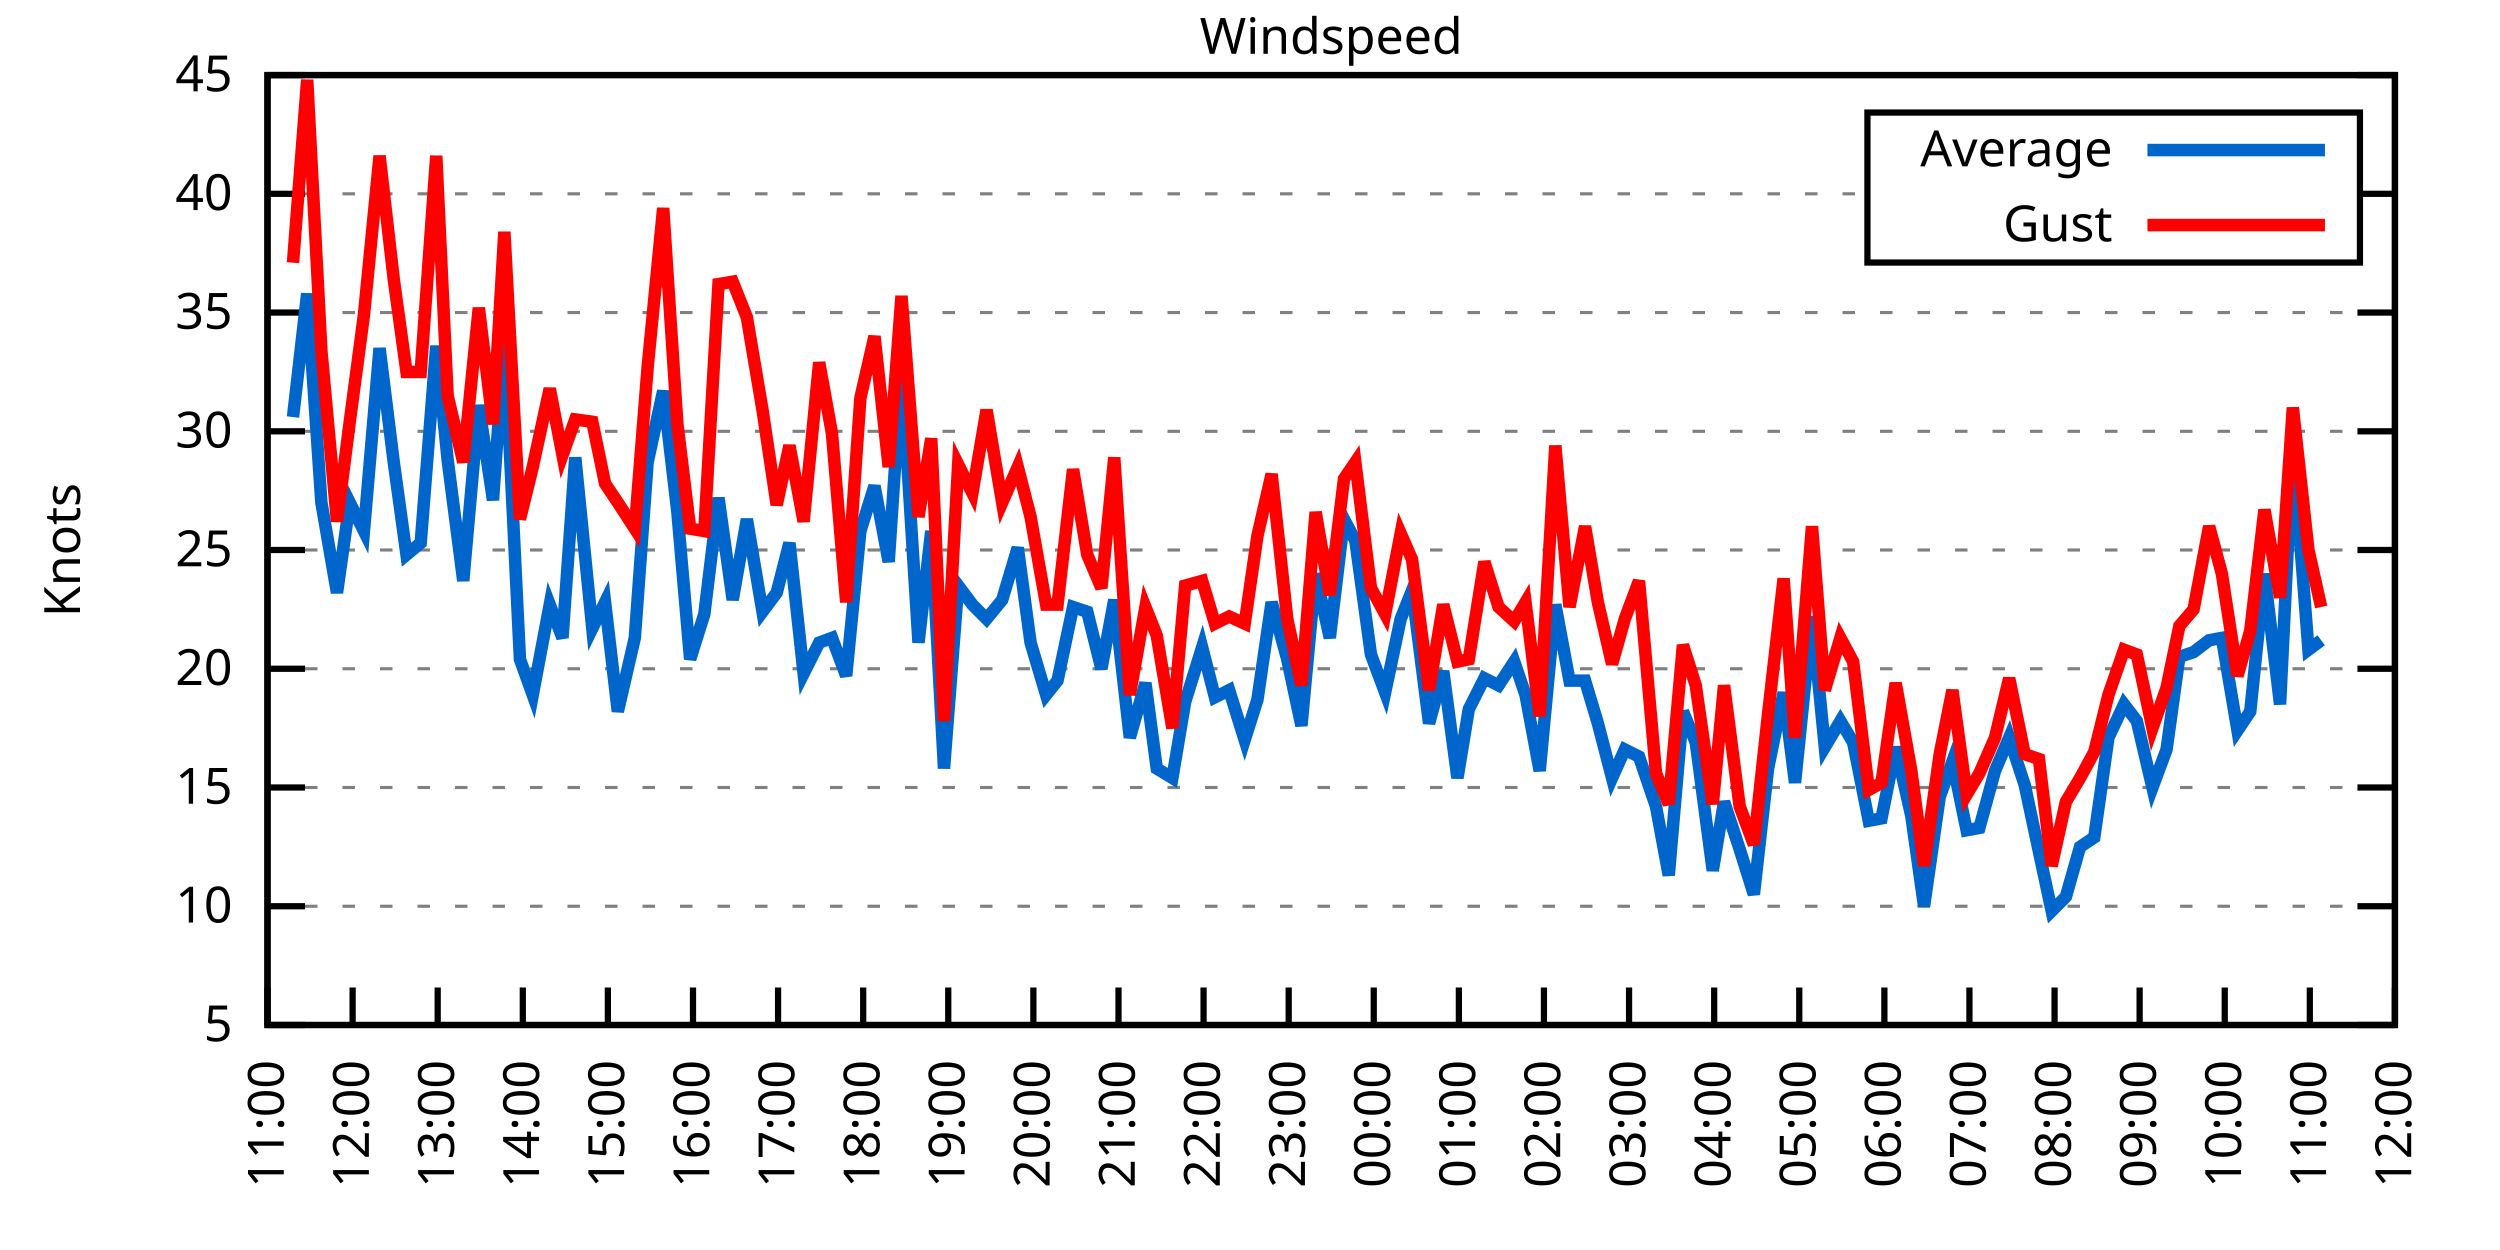
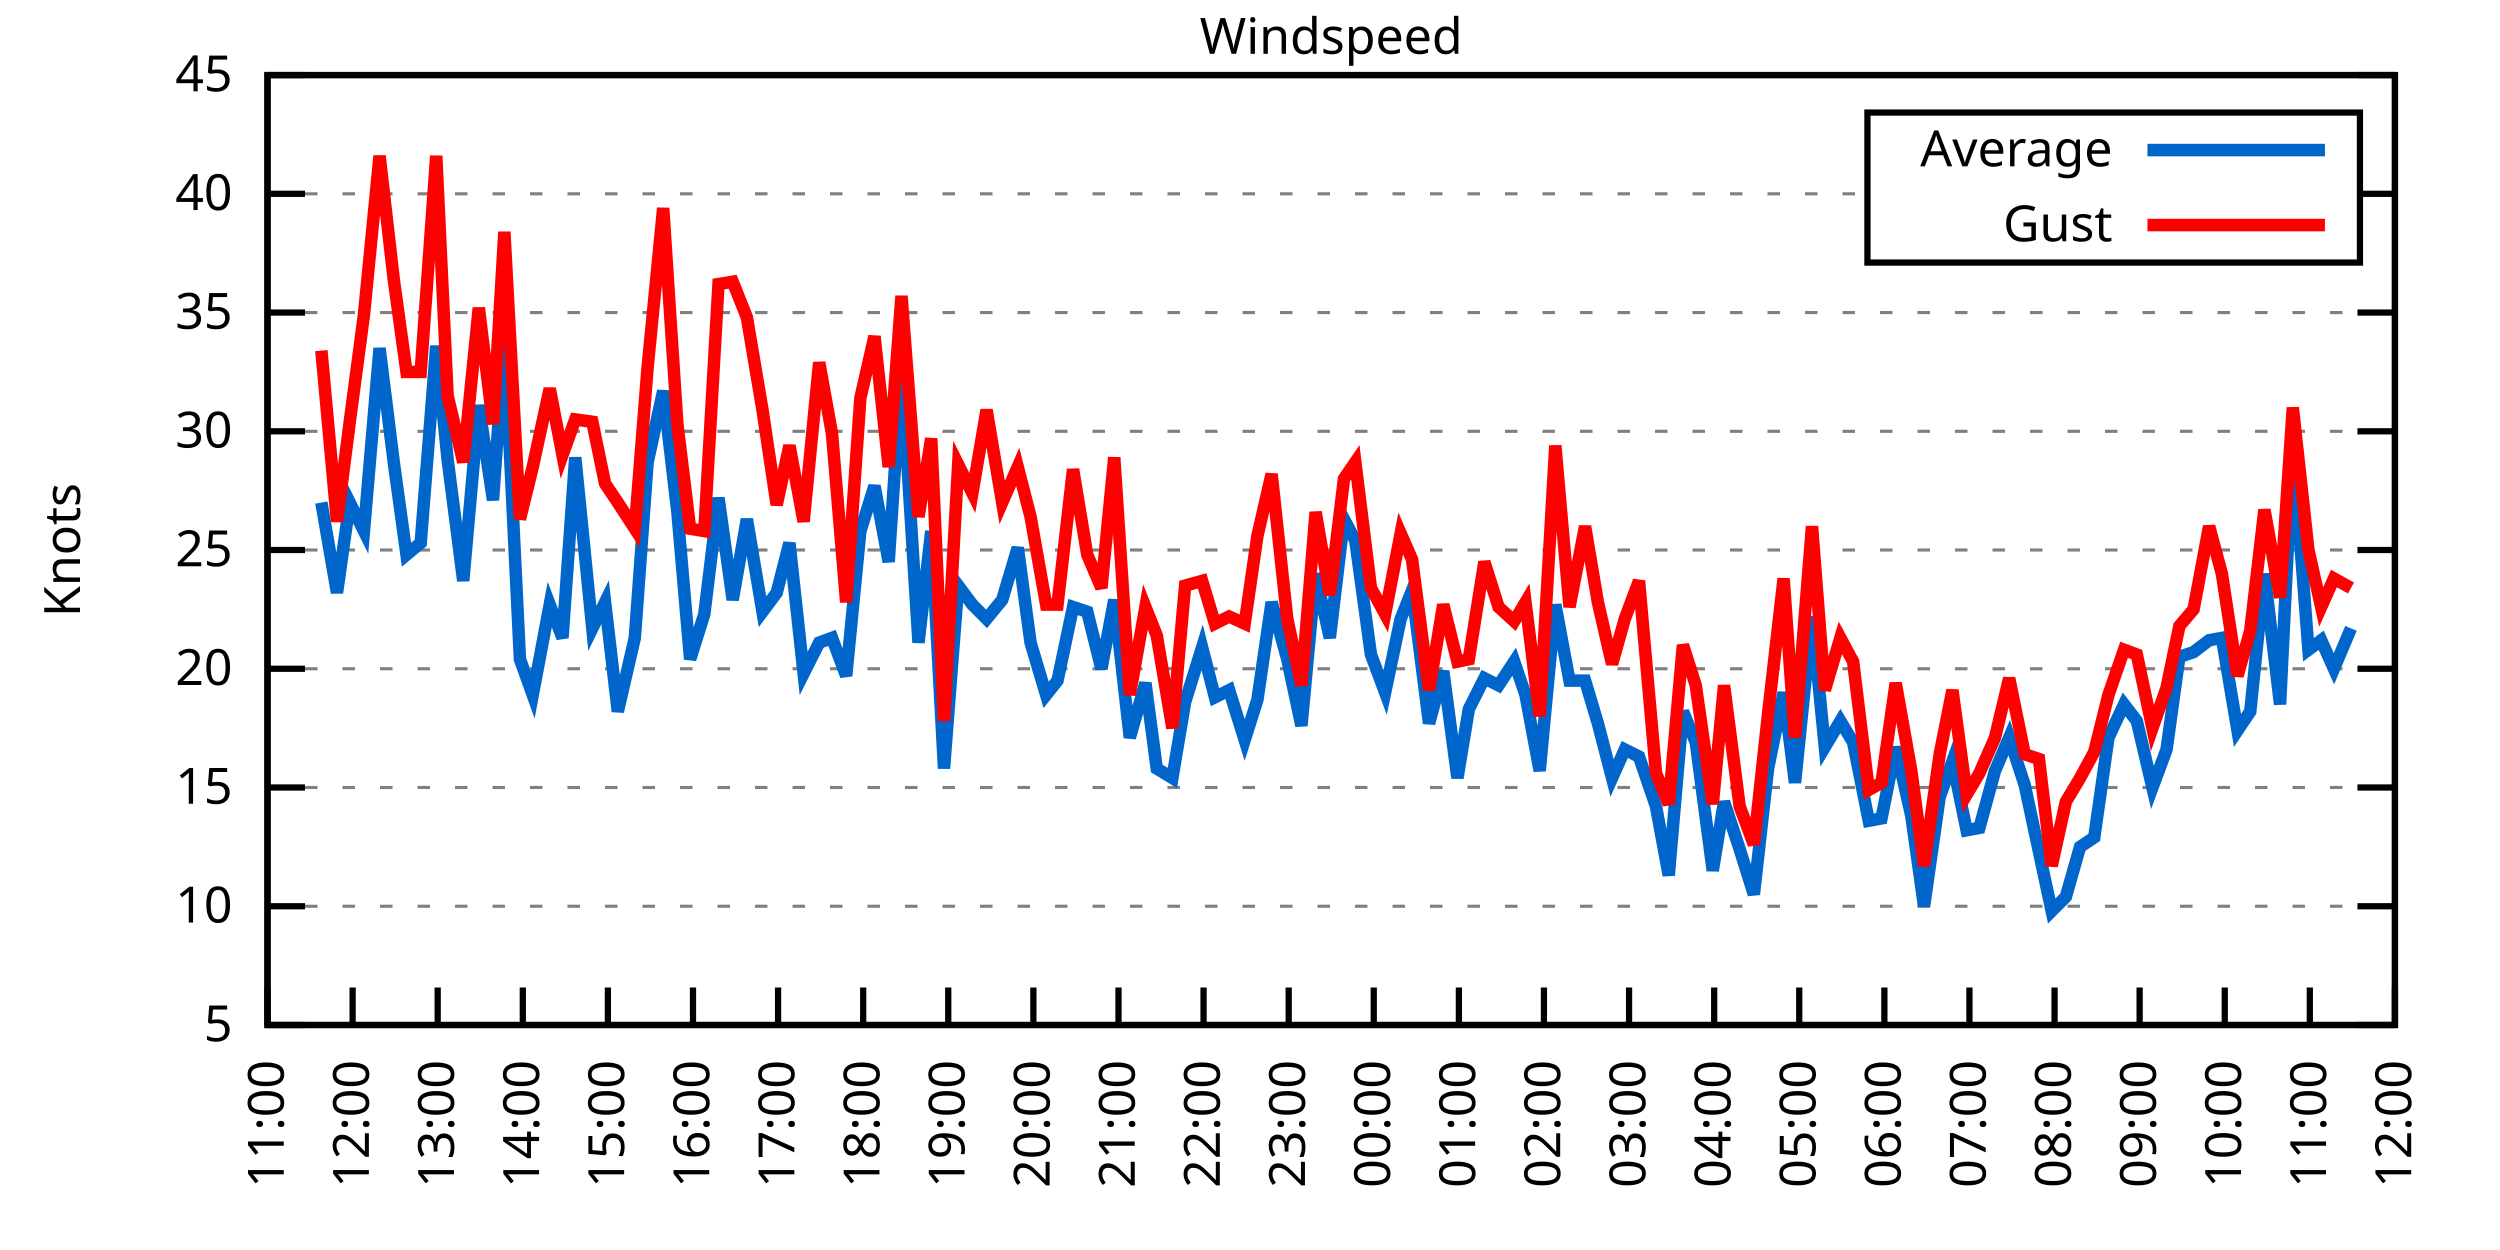
<svg xmlns="http://www.w3.org/2000/svg" xmlns:xlink="http://www.w3.org/1999/xlink" width="400" height="200" viewBox="0 0 400 200">
  <g id="gnuplot_canvas">
    <rect x="0" y="0" width="400" height="200" fill="none" />
    <defs>
      <circle id="gpDot" r="0.5" stroke-width="0.5" stroke="currentColor" />
      <path id="gpPt0" stroke-width="0.333" stroke="currentColor" d="M-1,0 h2 M0,-1 v2" />
      <path id="gpPt1" stroke-width="0.333" stroke="currentColor" d="M-1,-1 L1,1 M1,-1 L-1,1" />
      <path id="gpPt2" stroke-width="0.333" stroke="currentColor" d="M-1,0 L1,0 M0,-1 L0,1 M-1,-1 L1,1 M-1,1 L1,-1" />
      <rect id="gpPt3" stroke-width="0.333" stroke="currentColor" x="-1" y="-1" width="2" height="2" />
      <rect id="gpPt4" stroke-width="0.333" stroke="currentColor" fill="currentColor" x="-1" y="-1" width="2" height="2" />
      <circle id="gpPt5" stroke-width="0.333" stroke="currentColor" cx="0" cy="0" r="1" />
      <use xlink:href="#gpPt5" id="gpPt6" fill="currentColor" stroke="none" />
      <path id="gpPt7" stroke-width="0.333" stroke="currentColor" d="M0,-1.33 L-1.33,0.67 L1.33,0.67 z" />
      <use xlink:href="#gpPt7" id="gpPt8" fill="currentColor" stroke="none" />
      <use xlink:href="#gpPt7" id="gpPt9" stroke="currentColor" transform="rotate(180)" />
      <use xlink:href="#gpPt9" id="gpPt10" fill="currentColor" stroke="none" />
      <use xlink:href="#gpPt3" id="gpPt11" stroke="currentColor" transform="rotate(45)" />
      <use xlink:href="#gpPt11" id="gpPt12" fill="currentColor" stroke="none" />
      <path id="gpPt13" stroke-width="0.333" stroke="currentColor" d="M0,1.330 L1.265,0.411 L0.782,-1.067 L-0.782,-1.076 L-1.265,0.411 z" />
      <use xlink:href="#gpPt13" id="gpPt14" fill="currentColor" stroke="none" />
      <filter id="textbox" filterUnits="objectBoundingBox" x="0" y="0" height="1" width="1">
        <feFlood flood-color="white" flood-opacity="1" result="bgnd" />
        <feComposite in="SourceGraphic" in2="bgnd" operator="atop" />
      </filter>
      <filter id="greybox" filterUnits="objectBoundingBox" x="0" y="0" height="1" width="1">
        <feFlood flood-color="lightgrey" flood-opacity="1" result="grey" />
        <feComposite in="SourceGraphic" in2="grey" operator="atop" />
      </filter>
    </defs>
    <g fill="none" color="white" stroke="currentColor" stroke-width="1.00" stroke-linecap="butt" stroke-linejoin="miter">
</g>
    <g fill="none" color="black" stroke="currentColor" stroke-width="1.00" stroke-linecap="butt" stroke-linejoin="miter">
      <g stroke="none" shape-rendering="crispEdges">
        <polygon fill="rgb(255, 255, 255)" points="42.80,164.00 383.18,164.00 383.18,12.02 42.80,12.02 " />
      </g>
    </g>
    <g fill="none" color="black" stroke="currentColor" stroke-width="1.00" stroke-linecap="butt" stroke-linejoin="miter">
</g>
    <g fill="none" color="black" stroke="black" stroke-width="0.50" stroke-linecap="butt" stroke-linejoin="miter">
</g>
    <g fill="none" color="gray" stroke="currentColor" stroke-width="0.50" stroke-linecap="butt" stroke-linejoin="miter">
      <path stroke="gray" stroke-dasharray="2,4" class="gridline" d="M42.80,164.00 L383.19,164.00  " />
    </g>
    <g fill="none" color="gray" stroke="gray" stroke-width="1.00" stroke-linecap="butt" stroke-linejoin="miter">
</g>
    <g fill="none" color="black" stroke="currentColor" stroke-width="1.00" stroke-linecap="butt" stroke-linejoin="miter">
      <path stroke="black" d="M42.80,164.00 L48.80,164.00 M383.19,164.00 L377.19,164.00  " />
      <g transform="translate(37.20,166.60)" stroke="none" fill="black" font-family="Sans" font-size="8.00" text-anchor="end">
        <text>
          <tspan font-family="Sans"> 5</tspan>
        </text>
      </g>
    </g>
    <g fill="none" color="black" stroke="currentColor" stroke-width="1.00" stroke-linecap="butt" stroke-linejoin="miter">
</g>
    <g fill="none" color="black" stroke="black" stroke-width="0.50" stroke-linecap="butt" stroke-linejoin="miter">
</g>
    <g fill="none" color="gray" stroke="currentColor" stroke-width="0.50" stroke-linecap="butt" stroke-linejoin="miter">
      <path stroke="gray" stroke-dasharray="2,4" class="gridline" d="M42.80,145.00 L383.19,145.00  " />
    </g>
    <g fill="none" color="gray" stroke="gray" stroke-width="1.00" stroke-linecap="butt" stroke-linejoin="miter">
</g>
    <g fill="none" color="black" stroke="currentColor" stroke-width="1.00" stroke-linecap="butt" stroke-linejoin="miter">
      <path stroke="black" d="M42.80,145.00 L48.80,145.00 M383.19,145.00 L377.19,145.00  " />
      <g transform="translate(37.20,147.60)" stroke="none" fill="black" font-family="Sans" font-size="8.00" text-anchor="end">
        <text>
          <tspan font-family="Sans"> 10</tspan>
        </text>
      </g>
    </g>
    <g fill="none" color="black" stroke="currentColor" stroke-width="1.00" stroke-linecap="butt" stroke-linejoin="miter">
</g>
    <g fill="none" color="black" stroke="black" stroke-width="0.50" stroke-linecap="butt" stroke-linejoin="miter">
</g>
    <g fill="none" color="gray" stroke="currentColor" stroke-width="0.50" stroke-linecap="butt" stroke-linejoin="miter">
      <path stroke="gray" stroke-dasharray="2,4" class="gridline" d="M42.80,126.00 L383.19,126.00  " />
    </g>
    <g fill="none" color="gray" stroke="gray" stroke-width="1.00" stroke-linecap="butt" stroke-linejoin="miter">
</g>
    <g fill="none" color="black" stroke="currentColor" stroke-width="1.00" stroke-linecap="butt" stroke-linejoin="miter">
      <path stroke="black" d="M42.80,126.00 L48.80,126.00 M383.19,126.00 L377.19,126.00  " />
      <g transform="translate(37.20,128.60)" stroke="none" fill="black" font-family="Sans" font-size="8.00" text-anchor="end">
        <text>
          <tspan font-family="Sans"> 15</tspan>
        </text>
      </g>
    </g>
    <g fill="none" color="black" stroke="currentColor" stroke-width="1.00" stroke-linecap="butt" stroke-linejoin="miter">
</g>
    <g fill="none" color="black" stroke="black" stroke-width="0.50" stroke-linecap="butt" stroke-linejoin="miter">
</g>
    <g fill="none" color="gray" stroke="currentColor" stroke-width="0.50" stroke-linecap="butt" stroke-linejoin="miter">
      <path stroke="gray" stroke-dasharray="2,4" class="gridline" d="M42.80,107.00 L383.19,107.00  " />
    </g>
    <g fill="none" color="gray" stroke="gray" stroke-width="1.00" stroke-linecap="butt" stroke-linejoin="miter">
</g>
    <g fill="none" color="black" stroke="currentColor" stroke-width="1.00" stroke-linecap="butt" stroke-linejoin="miter">
      <path stroke="black" d="M42.80,107.00 L48.80,107.00 M383.19,107.00 L377.19,107.00  " />
      <g transform="translate(37.20,109.60)" stroke="none" fill="black" font-family="Sans" font-size="8.00" text-anchor="end">
        <text>
          <tspan font-family="Sans"> 20</tspan>
        </text>
      </g>
    </g>
    <g fill="none" color="black" stroke="currentColor" stroke-width="1.00" stroke-linecap="butt" stroke-linejoin="miter">
</g>
    <g fill="none" color="black" stroke="black" stroke-width="0.50" stroke-linecap="butt" stroke-linejoin="miter">
</g>
    <g fill="none" color="gray" stroke="currentColor" stroke-width="0.50" stroke-linecap="butt" stroke-linejoin="miter">
      <path stroke="gray" stroke-dasharray="2,4" class="gridline" d="M42.80,88.00 L383.19,88.00  " />
    </g>
    <g fill="none" color="gray" stroke="gray" stroke-width="1.00" stroke-linecap="butt" stroke-linejoin="miter">
</g>
    <g fill="none" color="black" stroke="currentColor" stroke-width="1.00" stroke-linecap="butt" stroke-linejoin="miter">
      <path stroke="black" d="M42.80,88.00 L48.80,88.00 M383.19,88.00 L377.19,88.00  " />
      <g transform="translate(37.20,90.60)" stroke="none" fill="black" font-family="Sans" font-size="8.00" text-anchor="end">
        <text>
          <tspan font-family="Sans"> 25</tspan>
        </text>
      </g>
    </g>
    <g fill="none" color="black" stroke="currentColor" stroke-width="1.00" stroke-linecap="butt" stroke-linejoin="miter">
</g>
    <g fill="none" color="black" stroke="black" stroke-width="0.50" stroke-linecap="butt" stroke-linejoin="miter">
</g>
    <g fill="none" color="gray" stroke="currentColor" stroke-width="0.50" stroke-linecap="butt" stroke-linejoin="miter">
      <path stroke="gray" stroke-dasharray="2,4" class="gridline" d="M42.80,69.01 L383.19,69.01  " />
    </g>
    <g fill="none" color="gray" stroke="gray" stroke-width="1.00" stroke-linecap="butt" stroke-linejoin="miter">
</g>
    <g fill="none" color="black" stroke="currentColor" stroke-width="1.00" stroke-linecap="butt" stroke-linejoin="miter">
      <path stroke="black" d="M42.80,69.01 L48.80,69.01 M383.19,69.01 L377.19,69.01  " />
      <g transform="translate(37.20,71.61)" stroke="none" fill="black" font-family="Sans" font-size="8.00" text-anchor="end">
        <text>
          <tspan font-family="Sans"> 30</tspan>
        </text>
      </g>
    </g>
    <g fill="none" color="black" stroke="currentColor" stroke-width="1.00" stroke-linecap="butt" stroke-linejoin="miter">
</g>
    <g fill="none" color="black" stroke="black" stroke-width="0.50" stroke-linecap="butt" stroke-linejoin="miter">
</g>
    <g fill="none" color="gray" stroke="currentColor" stroke-width="0.50" stroke-linecap="butt" stroke-linejoin="miter">
      <path stroke="gray" stroke-dasharray="2,4" class="gridline" d="M42.80,50.01 L383.19,50.01  " />
    </g>
    <g fill="none" color="gray" stroke="gray" stroke-width="1.00" stroke-linecap="butt" stroke-linejoin="miter">
</g>
    <g fill="none" color="black" stroke="currentColor" stroke-width="1.00" stroke-linecap="butt" stroke-linejoin="miter">
      <path stroke="black" d="M42.80,50.01 L48.80,50.01 M383.19,50.01 L377.19,50.01  " />
      <g transform="translate(37.20,52.61)" stroke="none" fill="black" font-family="Sans" font-size="8.00" text-anchor="end">
        <text>
          <tspan font-family="Sans"> 35</tspan>
        </text>
      </g>
    </g>
    <g fill="none" color="black" stroke="currentColor" stroke-width="1.00" stroke-linecap="butt" stroke-linejoin="miter">
</g>
    <g fill="none" color="black" stroke="black" stroke-width="0.50" stroke-linecap="butt" stroke-linejoin="miter">
</g>
    <g fill="none" color="gray" stroke="currentColor" stroke-width="0.50" stroke-linecap="butt" stroke-linejoin="miter">
      <path stroke="gray" stroke-dasharray="2,4" class="gridline" d="M42.80,31.01 L298.79,31.01 M377.59,31.01 L383.19,31.01  " />
    </g>
    <g fill="none" color="gray" stroke="gray" stroke-width="1.00" stroke-linecap="butt" stroke-linejoin="miter">
</g>
    <g fill="none" color="black" stroke="currentColor" stroke-width="1.00" stroke-linecap="butt" stroke-linejoin="miter">
      <path stroke="black" d="M42.80,31.01 L48.80,31.01 M383.19,31.01 L377.19,31.01  " />
      <g transform="translate(37.20,33.61)" stroke="none" fill="black" font-family="Sans" font-size="8.00" text-anchor="end">
        <text>
          <tspan font-family="Sans"> 40</tspan>
        </text>
      </g>
    </g>
    <g fill="none" color="black" stroke="currentColor" stroke-width="1.00" stroke-linecap="butt" stroke-linejoin="miter">
</g>
    <g fill="none" color="black" stroke="black" stroke-width="0.50" stroke-linecap="butt" stroke-linejoin="miter">
</g>
    <g fill="none" color="gray" stroke="currentColor" stroke-width="0.50" stroke-linecap="butt" stroke-linejoin="miter">
      <path stroke="gray" stroke-dasharray="2,4" class="gridline" d="M42.80,12.01 L383.19,12.01  " />
    </g>
    <g fill="none" color="gray" stroke="gray" stroke-width="1.00" stroke-linecap="butt" stroke-linejoin="miter">
</g>
    <g fill="none" color="black" stroke="currentColor" stroke-width="1.00" stroke-linecap="butt" stroke-linejoin="miter">
      <path stroke="black" d="M42.80,12.01 L48.80,12.01 M383.19,12.01 L377.19,12.01  " />
      <g transform="translate(37.20,14.61)" stroke="none" fill="black" font-family="Sans" font-size="8.00" text-anchor="end">
        <text>
          <tspan font-family="Sans"> 45</tspan>
        </text>
      </g>
    </g>
    <g fill="none" color="black" stroke="currentColor" stroke-width="1.00" stroke-linecap="butt" stroke-linejoin="miter">
      <path stroke="black" d="M42.80,164.00 L42.80,158.00  " />
      <g transform="translate(45.40,169.60) rotate(270.00)" stroke="none" fill="black" font-family="Sans" font-size="8.00" text-anchor="end">
        <text>
          <tspan font-family="Sans">11:00</tspan>
        </text>
      </g>
    </g>
    <g fill="none" color="black" stroke="currentColor" stroke-width="1.00" stroke-linecap="butt" stroke-linejoin="miter">
      <path stroke="black" d="M56.42,164.00 L56.42,158.00  " />
      <g transform="translate(59.02,169.60) rotate(270.00)" stroke="none" fill="black" font-family="Sans" font-size="8.00" text-anchor="end">
        <text>
          <tspan font-family="Sans">12:00</tspan>
        </text>
      </g>
    </g>
    <g fill="none" color="black" stroke="currentColor" stroke-width="1.00" stroke-linecap="butt" stroke-linejoin="miter">
      <path stroke="black" d="M70.03,164.00 L70.03,158.00  " />
      <g transform="translate(72.63,169.60) rotate(270.00)" stroke="none" fill="black" font-family="Sans" font-size="8.00" text-anchor="end">
        <text>
          <tspan font-family="Sans">13:00</tspan>
        </text>
      </g>
    </g>
    <g fill="none" color="black" stroke="currentColor" stroke-width="1.00" stroke-linecap="butt" stroke-linejoin="miter">
      <path stroke="black" d="M83.65,164.00 L83.65,158.00  " />
      <g transform="translate(86.25,169.60) rotate(270.00)" stroke="none" fill="black" font-family="Sans" font-size="8.00" text-anchor="end">
        <text>
          <tspan font-family="Sans">14:00</tspan>
        </text>
      </g>
    </g>
    <g fill="none" color="black" stroke="currentColor" stroke-width="1.00" stroke-linecap="butt" stroke-linejoin="miter">
      <path stroke="black" d="M97.26,164.00 L97.26,158.00  " />
      <g transform="translate(99.86,169.60) rotate(270.00)" stroke="none" fill="black" font-family="Sans" font-size="8.00" text-anchor="end">
        <text>
          <tspan font-family="Sans">15:00</tspan>
        </text>
      </g>
    </g>
    <g fill="none" color="black" stroke="currentColor" stroke-width="1.00" stroke-linecap="butt" stroke-linejoin="miter">
      <path stroke="black" d="M110.88,164.00 L110.88,158.00  " />
      <g transform="translate(113.48,169.60) rotate(270.00)" stroke="none" fill="black" font-family="Sans" font-size="8.00" text-anchor="end">
        <text>
          <tspan font-family="Sans">16:00</tspan>
        </text>
      </g>
    </g>
    <g fill="none" color="black" stroke="currentColor" stroke-width="1.00" stroke-linecap="butt" stroke-linejoin="miter">
      <path stroke="black" d="M124.49,164.00 L124.49,158.00  " />
      <g transform="translate(127.09,169.60) rotate(270.00)" stroke="none" fill="black" font-family="Sans" font-size="8.00" text-anchor="end">
        <text>
          <tspan font-family="Sans">17:00</tspan>
        </text>
      </g>
    </g>
    <g fill="none" color="black" stroke="currentColor" stroke-width="1.00" stroke-linecap="butt" stroke-linejoin="miter">
      <path stroke="black" d="M138.11,164.00 L138.11,158.00  " />
      <g transform="translate(140.71,169.60) rotate(270.00)" stroke="none" fill="black" font-family="Sans" font-size="8.00" text-anchor="end">
        <text>
          <tspan font-family="Sans">18:00</tspan>
        </text>
      </g>
    </g>
    <g fill="none" color="black" stroke="currentColor" stroke-width="1.00" stroke-linecap="butt" stroke-linejoin="miter">
      <path stroke="black" d="M151.72,164.00 L151.72,158.00  " />
      <g transform="translate(154.32,169.60) rotate(270.00)" stroke="none" fill="black" font-family="Sans" font-size="8.00" text-anchor="end">
        <text>
          <tspan font-family="Sans">19:00</tspan>
        </text>
      </g>
    </g>
    <g fill="none" color="black" stroke="currentColor" stroke-width="1.00" stroke-linecap="butt" stroke-linejoin="miter">
      <path stroke="black" d="M165.34,164.00 L165.34,158.00  " />
      <g transform="translate(167.94,169.60) rotate(270.00)" stroke="none" fill="black" font-family="Sans" font-size="8.00" text-anchor="end">
        <text>
          <tspan font-family="Sans">20:00</tspan>
        </text>
      </g>
    </g>
    <g fill="none" color="black" stroke="currentColor" stroke-width="1.00" stroke-linecap="butt" stroke-linejoin="miter">
      <path stroke="black" d="M178.96,164.00 L178.96,158.00  " />
      <g transform="translate(181.56,169.60) rotate(270.00)" stroke="none" fill="black" font-family="Sans" font-size="8.00" text-anchor="end">
        <text>
          <tspan font-family="Sans">21:00</tspan>
        </text>
      </g>
    </g>
    <g fill="none" color="black" stroke="currentColor" stroke-width="1.00" stroke-linecap="butt" stroke-linejoin="miter">
      <path stroke="black" d="M192.57,164.00 L192.57,158.00  " />
      <g transform="translate(195.17,169.60) rotate(270.00)" stroke="none" fill="black" font-family="Sans" font-size="8.00" text-anchor="end">
        <text>
          <tspan font-family="Sans">22:00</tspan>
        </text>
      </g>
    </g>
    <g fill="none" color="black" stroke="currentColor" stroke-width="1.00" stroke-linecap="butt" stroke-linejoin="miter">
      <path stroke="black" d="M206.19,164.00 L206.19,158.00  " />
      <g transform="translate(208.79,169.60) rotate(270.00)" stroke="none" fill="black" font-family="Sans" font-size="8.00" text-anchor="end">
        <text>
          <tspan font-family="Sans">23:00</tspan>
        </text>
      </g>
    </g>
    <g fill="none" color="black" stroke="currentColor" stroke-width="1.00" stroke-linecap="butt" stroke-linejoin="miter">
      <path stroke="black" d="M219.80,164.00 L219.80,158.00  " />
      <g transform="translate(222.40,169.60) rotate(270.00)" stroke="none" fill="black" font-family="Sans" font-size="8.00" text-anchor="end">
        <text>
          <tspan font-family="Sans">00:00</tspan>
        </text>
      </g>
    </g>
    <g fill="none" color="black" stroke="currentColor" stroke-width="1.00" stroke-linecap="butt" stroke-linejoin="miter">
      <path stroke="black" d="M233.42,164.00 L233.42,158.00  " />
      <g transform="translate(236.02,169.60) rotate(270.00)" stroke="none" fill="black" font-family="Sans" font-size="8.00" text-anchor="end">
        <text>
          <tspan font-family="Sans">01:00</tspan>
        </text>
      </g>
    </g>
    <g fill="none" color="black" stroke="currentColor" stroke-width="1.00" stroke-linecap="butt" stroke-linejoin="miter">
      <path stroke="black" d="M247.03,164.00 L247.03,158.00  " />
      <g transform="translate(249.63,169.60) rotate(270.00)" stroke="none" fill="black" font-family="Sans" font-size="8.00" text-anchor="end">
        <text>
          <tspan font-family="Sans">02:00</tspan>
        </text>
      </g>
    </g>
    <g fill="none" color="black" stroke="currentColor" stroke-width="1.00" stroke-linecap="butt" stroke-linejoin="miter">
      <path stroke="black" d="M260.65,164.00 L260.65,158.00  " />
      <g transform="translate(263.25,169.60) rotate(270.00)" stroke="none" fill="black" font-family="Sans" font-size="8.00" text-anchor="end">
        <text>
          <tspan font-family="Sans">03:00</tspan>
        </text>
      </g>
    </g>
    <g fill="none" color="black" stroke="currentColor" stroke-width="1.00" stroke-linecap="butt" stroke-linejoin="miter">
      <path stroke="black" d="M274.27,164.00 L274.27,158.00  " />
      <g transform="translate(276.87,169.60) rotate(270.00)" stroke="none" fill="black" font-family="Sans" font-size="8.00" text-anchor="end">
        <text>
          <tspan font-family="Sans">04:00</tspan>
        </text>
      </g>
    </g>
    <g fill="none" color="black" stroke="currentColor" stroke-width="1.00" stroke-linecap="butt" stroke-linejoin="miter">
      <path stroke="black" d="M287.88,164.00 L287.88,158.00  " />
      <g transform="translate(290.48,169.60) rotate(270.00)" stroke="none" fill="black" font-family="Sans" font-size="8.00" text-anchor="end">
        <text>
          <tspan font-family="Sans">05:00</tspan>
        </text>
      </g>
    </g>
    <g fill="none" color="black" stroke="currentColor" stroke-width="1.00" stroke-linecap="butt" stroke-linejoin="miter">
      <path stroke="black" d="M301.50,164.00 L301.50,158.00  " />
      <g transform="translate(304.10,169.60) rotate(270.00)" stroke="none" fill="black" font-family="Sans" font-size="8.00" text-anchor="end">
        <text>
          <tspan font-family="Sans">06:00</tspan>
        </text>
      </g>
    </g>
    <g fill="none" color="black" stroke="currentColor" stroke-width="1.00" stroke-linecap="butt" stroke-linejoin="miter">
      <path stroke="black" d="M315.11,164.00 L315.11,158.00  " />
      <g transform="translate(317.71,169.60) rotate(270.00)" stroke="none" fill="black" font-family="Sans" font-size="8.00" text-anchor="end">
        <text>
          <tspan font-family="Sans">07:00</tspan>
        </text>
      </g>
    </g>
    <g fill="none" color="black" stroke="currentColor" stroke-width="1.00" stroke-linecap="butt" stroke-linejoin="miter">
      <path stroke="black" d="M328.73,164.00 L328.73,158.00  " />
      <g transform="translate(331.33,169.60) rotate(270.00)" stroke="none" fill="black" font-family="Sans" font-size="8.00" text-anchor="end">
        <text>
          <tspan font-family="Sans">08:00</tspan>
        </text>
      </g>
    </g>
    <g fill="none" color="black" stroke="currentColor" stroke-width="1.00" stroke-linecap="butt" stroke-linejoin="miter">
      <path stroke="black" d="M342.34,164.00 L342.34,158.00  " />
      <g transform="translate(344.94,169.60) rotate(270.00)" stroke="none" fill="black" font-family="Sans" font-size="8.00" text-anchor="end">
        <text>
          <tspan font-family="Sans">09:00</tspan>
        </text>
      </g>
    </g>
    <g fill="none" color="black" stroke="currentColor" stroke-width="1.00" stroke-linecap="butt" stroke-linejoin="miter">
      <path stroke="black" d="M355.96,164.00 L355.96,158.00  " />
      <g transform="translate(358.56,169.60) rotate(270.00)" stroke="none" fill="black" font-family="Sans" font-size="8.00" text-anchor="end">
        <text>
          <tspan font-family="Sans">10:00</tspan>
        </text>
      </g>
    </g>
    <g fill="none" color="black" stroke="currentColor" stroke-width="1.00" stroke-linecap="butt" stroke-linejoin="miter">
      <path stroke="black" d="M369.57,164.00 L369.57,158.00  " />
      <g transform="translate(372.17,169.60) rotate(270.00)" stroke="none" fill="black" font-family="Sans" font-size="8.00" text-anchor="end">
        <text>
          <tspan font-family="Sans">11:00</tspan>
        </text>
      </g>
    </g>
    <g fill="none" color="black" stroke="currentColor" stroke-width="1.00" stroke-linecap="butt" stroke-linejoin="miter">
      <path stroke="black" d="M383.19,164.00 L383.19,158.00  " />
      <g transform="translate(385.79,169.60) rotate(270.00)" stroke="none" fill="black" font-family="Sans" font-size="8.00" text-anchor="end">
        <text>
          <tspan font-family="Sans">12:00</tspan>
        </text>
      </g>
    </g>
    <g fill="none" color="black" stroke="currentColor" stroke-width="1.00" stroke-linecap="butt" stroke-linejoin="miter">
</g>
    <g fill="none" color="black" stroke="currentColor" stroke-width="1.00" stroke-linecap="butt" stroke-linejoin="miter">
      <path stroke="black" d="M42.80,12.01 L42.80,164.00 L383.19,164.00 L383.19,12.01 L42.80,12.01 Z  " />
    </g>
    <g fill="none" color="black" stroke="currentColor" stroke-width="1.00" stroke-linecap="butt" stroke-linejoin="miter">
</g>
    <g fill="none" color="black" stroke="currentColor" stroke-width="1.00" stroke-linecap="butt" stroke-linejoin="miter">
      <path stroke="black" d="M298.79,42.01 L298.79,18.01 L377.59,18.01 L377.59,42.01 L298.79,42.01 Z  " />
    </g>
    <g id="Windspeed_plot_1">
      <g fill="none" color="white" stroke="black" stroke-width="2.00" stroke-linecap="butt" stroke-linejoin="miter">
</g>
      <g fill="none" color="black" stroke="currentColor" stroke-width="2.00" stroke-linecap="butt" stroke-linejoin="miter">
        <g transform="translate(337.99,26.61)" stroke="none" fill="black" font-family="Sans" font-size="8.00" text-anchor="end">
          <text>
            <tspan font-family="Sans">Average</tspan>
          </text>
        </g>
      </g>
      <g fill="none" color="black" stroke="currentColor" stroke-width="2.00" stroke-linecap="butt" stroke-linejoin="miter">
-         <path stroke="rgb(  0, 102, 204)" d="M343.59,24.01 L371.99,24.01 M46.88,66.73 L49.15,46.97 L51.42,80.41 L53.92,94.84 L55.96,80.41 L58.23,84.97   L60.73,55.71 L63.00,73.95 L65.04,88.76 L67.31,86.87 L69.80,55.33 L71.62,73.57 L74.12,92.94 L76.61,64.83   L78.88,80.03 L80.70,54.19 L83.19,105.48 L85.24,111.18 L87.96,96.74 L90.00,102.06 L92.04,73.19 L94.77,100.54   L96.81,96.36 L98.85,113.84 L101.57,102.06 L103.62,73.95 L106.11,62.55 L108.38,81.93 L110.42,105.48 L112.69,98.26   L114.96,79.65 L117.23,95.98 L119.50,83.07 L122.00,97.88 L124.27,94.84 L126.31,86.87 L128.58,107.76 L131.07,102.82   L133.12,102.06 L135.39,108.14 L137.66,84.97 L139.92,77.75 L142.19,89.90 L144.24,59.13 L146.96,102.82 L149.00,84.97   L151.04,122.96 L153.31,93.70 L155.58,96.74 L157.85,99.02 L160.35,95.98 L162.84,87.63 L164.89,102.82 L167.38,111.18   L169.20,108.90 L171.69,97.12 L173.96,97.88 L176.23,107.00 L178.28,95.98 L180.77,118.02 L183.27,109.28 L185.08,122.96   L187.58,124.48 L189.62,112.32 L192.34,103.58 L194.39,111.56 L196.66,110.42 L199.15,118.40 L201.19,111.94 L203.46,96.36   L205.96,105.48 L208.23,116.12 L210.50,91.80 L212.77,102.06 L215.04,83.07 L216.85,86.49 L219.35,104.72 L221.62,110.80   L224.11,99.02 L225.93,94.46 L228.65,115.74 L230.92,107.38 L233.19,124.48 L235.01,113.46 L237.50,108.52 L239.77,109.66   L242.27,105.86 L244.08,111.18 L246.35,123.34 L248.85,96.74 L251.12,108.90 L253.61,108.90 L255.66,115.74 L257.93,124.48   L259.97,119.92 L262.24,121.06 L264.96,129.04 L267.00,140.06 L269.27,113.84 L271.32,118.78 L274.04,139.30 L275.85,128.28   L278.35,135.88 L280.62,143.10 L282.89,122.96 L285.38,110.80 L287.20,125.24 L289.92,98.64 L291.97,119.54 L294.46,115.36   L296.50,118.78 L299.00,131.32 L301.04,130.94 L303.31,119.54 L305.81,130.56 L307.85,145.00 L310.35,127.52 L312.39,121.82   L314.66,132.84 L316.70,132.46 L319.20,123.34 L321.47,118.02 L323.96,125.62 L326.23,136.26 L328.27,145.76 L330.54,143.48   L332.81,135.50 L335.08,133.98 L337.35,118.02 L339.85,112.70 L341.89,115.36 L344.39,126.00 L346.65,119.92 L348.70,105.10   L350.97,104.34 L353.46,102.44 L355.50,102.06 L358.00,116.88 L360.04,113.84 L362.31,91.80 L364.81,112.70 L366.85,71.29   L369.35,103.96 L371.39,102.44  " />
+         <path stroke="rgb(  0, 102, 204)" d="M343.59,24.01 L371.99,24.01 M51.42,80.41 L53.92,94.84 L55.96,80.41 L58.23,84.97 L60.73,55.71 L63.00,73.95   L65.04,88.76 L67.31,86.87 L69.80,55.33 L71.62,73.57 L74.12,92.94 L76.61,64.83 L78.88,80.03 L80.70,54.19   L83.19,105.48 L85.24,111.18 L87.96,96.74 L90.00,102.06 L92.04,73.19 L94.77,100.54 L96.81,96.36 L98.85,113.84   L101.57,102.06 L103.62,73.95 L106.11,62.55 L108.38,81.93 L110.42,105.48 L112.69,98.26 L114.96,79.65 L117.23,95.98   L119.50,83.07 L122.00,97.88 L124.27,94.84 L126.31,86.87 L128.58,107.76 L131.07,102.82 L133.12,102.06 L135.39,108.14   L137.66,84.97 L139.92,77.75 L142.19,89.90 L144.24,59.13 L146.96,102.82 L149.00,84.97 L151.04,122.96 L153.31,93.70   L155.58,96.74 L157.85,99.02 L160.35,95.98 L162.84,87.63 L164.89,102.82 L167.38,111.18 L169.20,108.90 L171.69,97.12   L173.96,97.88 L176.23,107.00 L178.28,95.98 L180.77,118.02 L183.27,109.28 L185.08,122.96 L187.58,124.48 L189.62,112.32   L192.34,103.58 L194.39,111.56 L196.66,110.42 L199.15,118.40 L201.19,111.94 L203.46,96.36 L205.96,105.48 L208.23,116.12   L210.50,91.80 L212.77,102.06 L215.04,83.07 L216.85,86.49 L219.35,104.72 L221.62,110.80 L224.11,99.02 L225.93,94.46   L228.65,115.74 L230.92,107.38 L233.19,124.48 L235.01,113.46 L237.50,108.52 L239.77,109.66 L242.27,105.86 L244.08,111.18   L246.35,123.34 L248.85,96.74 L251.12,108.90 L253.61,108.90 L255.66,115.74 L257.93,124.48 L259.97,119.92 L262.24,121.06   L264.96,129.04 L267.00,140.06 L269.27,113.84 L271.32,118.78 L274.04,139.30 L275.85,128.28 L278.35,135.88 L280.62,143.10   L282.89,122.96 L285.38,110.80 L287.20,125.24 L289.92,98.64 L291.97,119.54 L294.46,115.36 L296.50,118.78 L299.00,131.32   L301.04,130.94 L303.31,119.54 L305.81,130.56 L307.85,145.00 L310.35,127.52 L312.39,121.82 L314.66,132.84 L316.70,132.46   L319.20,123.34 L321.47,118.02 L323.96,125.62 L326.23,136.26 L328.27,145.76 L330.54,143.48 L332.81,135.50 L335.08,133.98   L337.35,118.02 L339.85,112.70 L341.89,115.36 L344.39,126.00 L346.65,119.92 L348.70,105.10 L350.97,104.34 L353.46,102.44   L355.50,102.06 L358.00,116.88 L360.04,113.84 L362.31,91.80 L364.81,112.70 L366.85,71.29 L369.35,103.96 L371.39,102.44   L373.43,107.00 L376.16,100.54  " />
      </g>
    </g>
    <g id="Windspeed_plot_2">
      <g fill="none" color="black" stroke="currentColor" stroke-width="2.00" stroke-linecap="butt" stroke-linejoin="miter">
        <g transform="translate(337.99,38.61)" stroke="none" fill="black" font-family="Sans" font-size="8.00" text-anchor="end">
          <text>
            <tspan font-family="Sans">Gust</tspan>
          </text>
        </g>
      </g>
      <g fill="none" color="black" stroke="currentColor" stroke-width="2.00" stroke-linecap="butt" stroke-linejoin="miter">
-         <path stroke="rgb(255,   0,   0)" d="M343.59,36.01 L371.99,36.01 M46.88,42.03 L49.15,12.77 L51.42,56.09 L53.92,83.45 L55.96,67.49 L58.23,50.39   L60.73,24.93 L63.00,44.69 L65.04,59.51 L67.31,59.51 L69.80,24.93 L71.62,63.31 L74.12,73.95 L76.61,49.25   L78.88,67.87 L80.70,37.09 L83.19,83.07 L85.24,74.71 L87.96,62.17 L90.00,72.81 L92.04,67.11 L94.77,67.49   L96.81,77.37 L98.85,80.41 L101.57,84.59 L103.62,58.75 L106.11,33.29 L108.38,67.87 L110.42,84.59 L112.69,84.97   L114.96,45.45 L117.23,45.07 L119.50,50.77 L122.00,65.59 L124.27,80.79 L126.31,71.29 L128.58,83.45 L131.07,57.99   L133.12,69.39 L135.39,96.36 L137.66,63.69 L139.92,53.81 L142.19,74.71 L144.24,47.35 L146.96,82.69 L149.00,70.15   L151.04,115.36 L153.31,74.33 L155.58,78.89 L157.85,65.59 L160.35,80.41 L162.84,74.71 L164.89,82.69 L167.38,96.74   L169.20,96.74 L171.69,75.09 L173.96,88.76 L176.23,94.08 L178.28,73.19 L180.77,111.18 L183.27,97.12 L185.08,101.68   L187.58,116.50 L189.62,93.70 L192.34,92.94 L194.39,99.78 L196.66,98.64 L199.15,99.78 L201.19,85.73 L203.46,75.85   L205.96,99.02 L208.23,109.66 L210.50,81.93 L212.77,95.22 L215.04,76.61 L216.85,73.95 L219.35,94.08 L221.62,98.26   L224.11,85.35 L225.93,89.52 L228.65,110.42 L230.92,96.74 L233.19,105.86 L235.01,105.48 L237.50,89.90 L239.77,97.12   L242.27,99.40 L244.08,96.36 L246.35,114.60 L248.85,71.29 L251.12,97.12 L253.61,84.21 L255.66,96.36 L257.93,106.24   L259.97,99.02 L262.24,92.94 L264.96,123.72 L267.00,128.66 L269.27,103.20 L271.32,109.66 L274.04,128.66 L275.85,109.66   L278.35,129.04 L280.62,135.12 L282.89,114.22 L285.38,92.56 L287.20,118.02 L289.92,84.21 L291.97,110.42 L294.46,102.06   L296.50,105.86 L299.00,126.38 L301.04,125.24 L303.31,109.28 L305.81,123.34 L307.85,138.54 L310.35,120.68 L312.39,110.42   L314.66,127.14 L316.70,123.72 L319.20,118.02 L321.47,108.52 L323.96,120.68 L326.23,121.44 L328.27,138.54 L330.54,128.28   L332.81,124.48 L335.08,120.30 L337.35,111.18 L339.85,103.96 L341.89,104.72 L344.39,116.50 L346.65,110.04 L348.70,100.16   L350.97,97.50 L353.46,84.21 L355.50,91.80 L358.00,108.14 L360.04,100.92 L362.31,81.55 L364.81,95.60 L366.85,65.21   L369.35,88.00 L371.39,97.12  " />
+         <path stroke="rgb(255,   0,   0)" d="M343.59,36.01 L371.99,36.01 M51.42,56.09 L53.92,83.45 L55.96,67.49 L58.23,50.39 L60.73,24.93 L63.00,44.69   L65.04,59.51 L67.31,59.51 L69.80,24.93 L71.62,63.31 L74.12,73.95 L76.61,49.25 L78.88,67.87 L80.70,37.09   L83.19,83.07 L85.24,74.71 L87.96,62.17 L90.00,72.81 L92.04,67.11 L94.77,67.49 L96.81,77.37 L98.85,80.41   L101.57,84.59 L103.62,58.75 L106.11,33.29 L108.38,67.87 L110.42,84.59 L112.69,84.97 L114.96,45.45 L117.23,45.07   L119.50,50.77 L122.00,65.59 L124.27,80.79 L126.31,71.29 L128.58,83.45 L131.07,57.99 L133.12,69.39 L135.39,96.36   L137.66,63.69 L139.92,53.81 L142.19,74.71 L144.24,47.35 L146.96,82.69 L149.00,70.15 L151.04,115.36 L153.31,74.33   L155.58,78.89 L157.85,65.59 L160.35,80.41 L162.84,74.71 L164.89,82.69 L167.38,96.74 L169.20,96.74 L171.69,75.09   L173.96,88.76 L176.23,94.08 L178.28,73.19 L180.77,111.18 L183.27,97.12 L185.08,101.68 L187.58,116.50 L189.62,93.70   L192.34,92.94 L194.39,99.78 L196.66,98.64 L199.15,99.78 L201.19,85.73 L203.46,75.85 L205.96,99.02 L208.23,109.66   L210.50,81.93 L212.77,95.22 L215.04,76.61 L216.85,73.95 L219.35,94.08 L221.62,98.26 L224.11,85.35 L225.93,89.52   L228.65,110.42 L230.92,96.74 L233.19,105.86 L235.01,105.48 L237.50,89.90 L239.77,97.12 L242.27,99.40 L244.08,96.36   L246.35,114.60 L248.85,71.29 L251.12,97.12 L253.61,84.21 L255.66,96.36 L257.93,106.24 L259.97,99.02 L262.24,92.94   L264.96,123.72 L267.00,128.66 L269.27,103.20 L271.32,109.66 L274.04,128.66 L275.85,109.66 L278.35,129.04 L280.62,135.12   L282.89,114.22 L285.38,92.56 L287.20,118.02 L289.92,84.21 L291.97,110.42 L294.46,102.06 L296.50,105.86 L299.00,126.38   L301.04,125.24 L303.31,109.28 L305.81,123.34 L307.85,138.54 L310.35,120.68 L312.39,110.42 L314.66,127.14 L316.70,123.72   L319.20,118.02 L321.47,108.52 L323.96,120.68 L326.23,121.44 L328.27,138.54 L330.54,128.28 L332.81,124.48 L335.08,120.30   L337.35,111.18 L339.85,103.96 L341.89,104.72 L344.39,116.50 L346.65,110.04 L348.70,100.16 L350.97,97.50 L353.46,84.21   L355.50,91.80 L358.00,108.14 L360.04,100.92 L362.31,81.55 L364.81,95.60 L366.85,65.21 L369.35,88.00 L371.39,97.12   L373.43,92.56 L376.16,94.08  " />
      </g>
    </g>
    <g fill="none" color="black" stroke="currentColor" stroke-width="2.00" stroke-linecap="butt" stroke-linejoin="miter">
</g>
    <g fill="none" color="black" stroke="black" stroke-width="1.00" stroke-linecap="butt" stroke-linejoin="miter">
</g>
    <g fill="none" color="black" stroke="currentColor" stroke-width="1.00" stroke-linecap="butt" stroke-linejoin="miter">
      <path stroke="black" d="M42.80,12.01 L42.80,164.00 L383.19,164.00 L383.19,12.01 L42.80,12.01 Z  " />
      <g transform="translate(12.80,88.01) rotate(270.00)" stroke="none" fill="black" font-family="Sans" font-size="8.00" text-anchor="middle">
        <text>
          <tspan font-family="Sans">Knots</tspan>
        </text>
      </g>
    </g>
    <g fill="none" color="black" stroke="currentColor" stroke-width="1.00" stroke-linecap="butt" stroke-linejoin="miter">
</g>
    <g fill="none" color="black" stroke="currentColor" stroke-width="1.00" stroke-linecap="butt" stroke-linejoin="miter">
      <g transform="translate(212.99,8.61)" stroke="none" fill="black" font-family="Sans" font-size="8.00" text-anchor="middle">
        <text>
          <tspan font-family="Sans">Windspeed</tspan>
        </text>
      </g>
    </g>
    <g fill="none" color="black" stroke="currentColor" stroke-width="1.00" stroke-linecap="butt" stroke-linejoin="miter">
</g>
  </g>
</svg>
